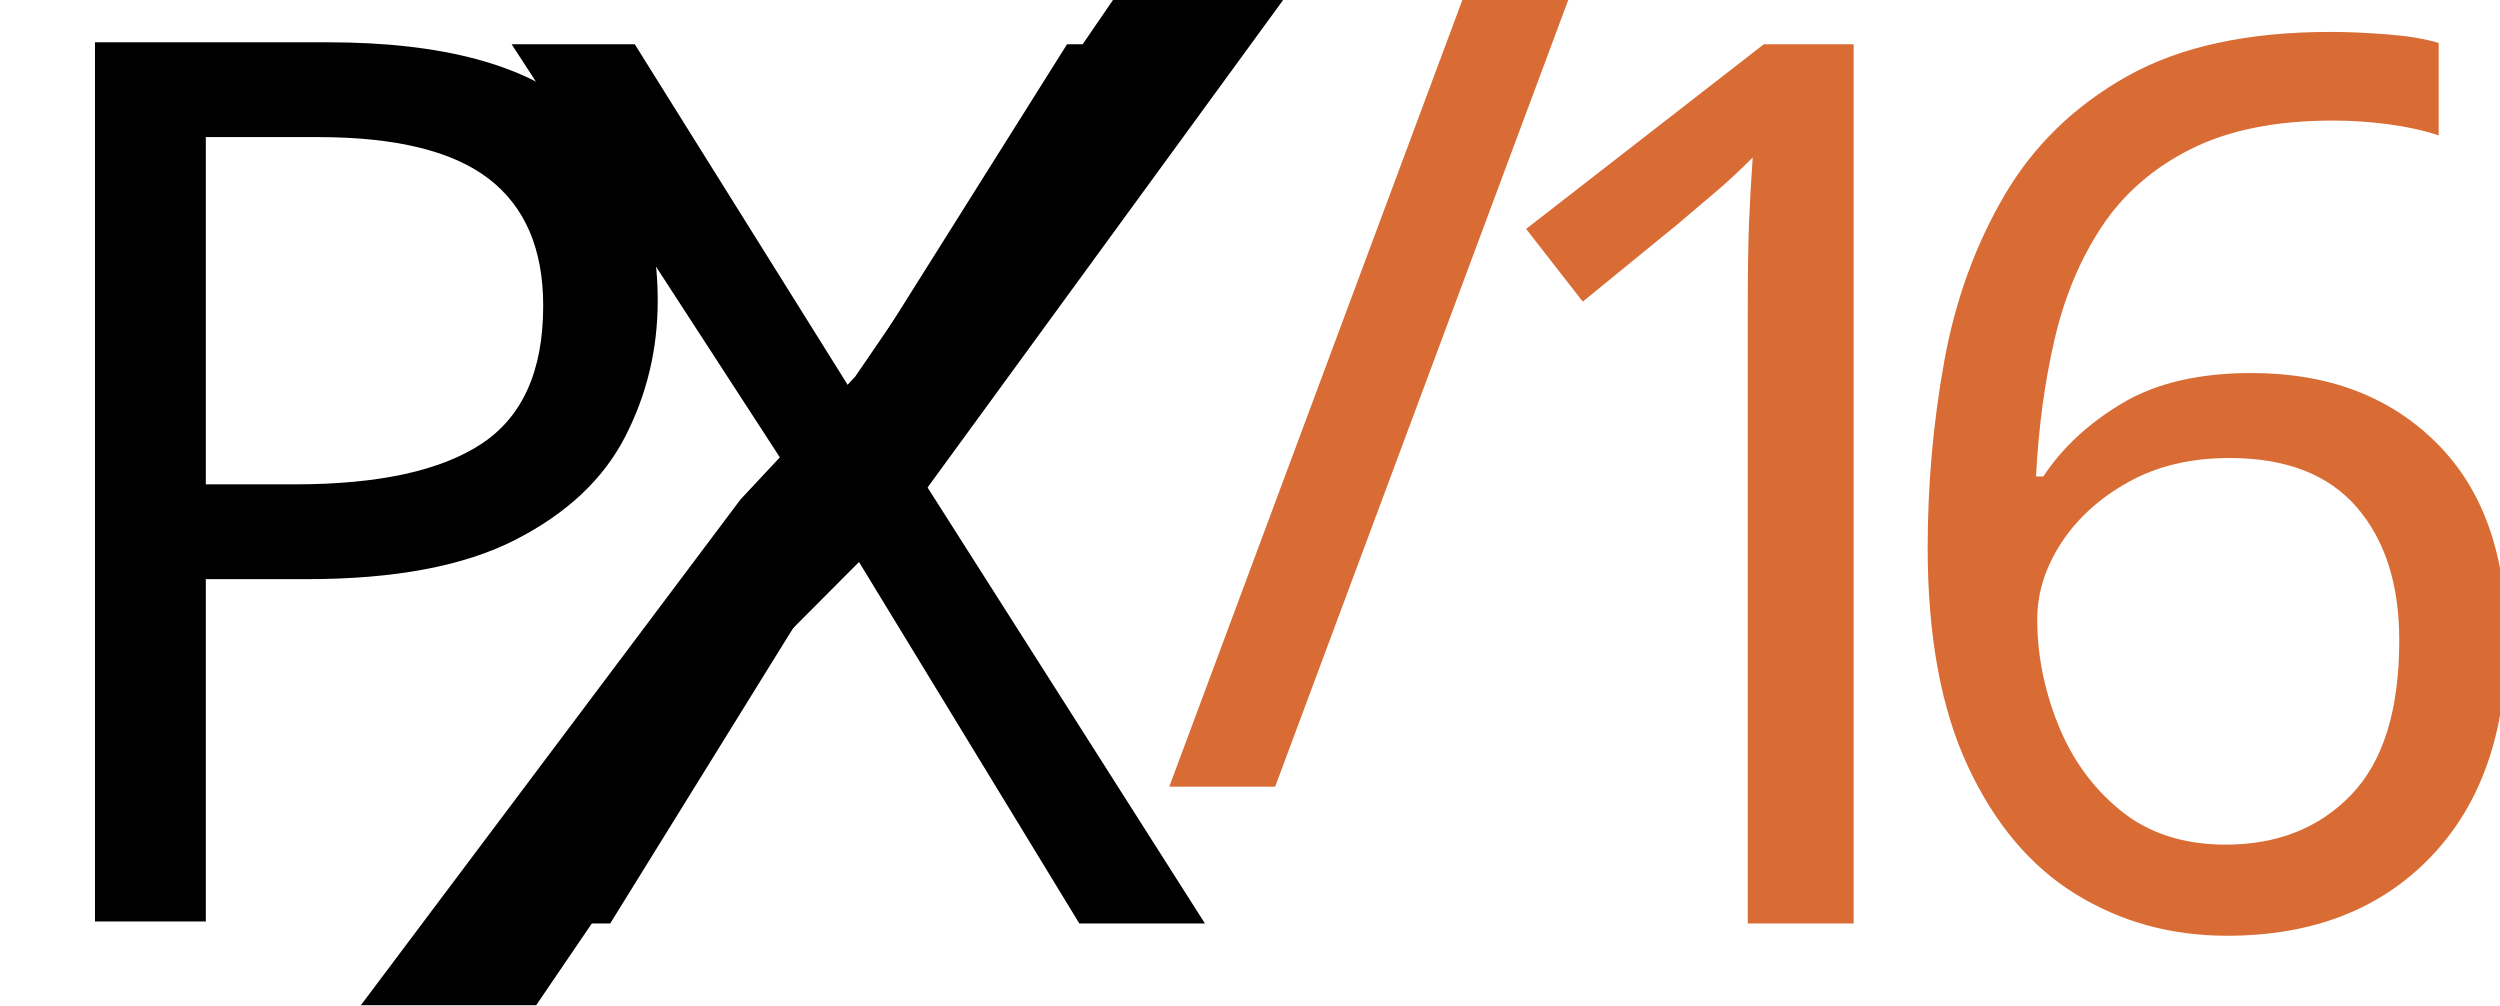
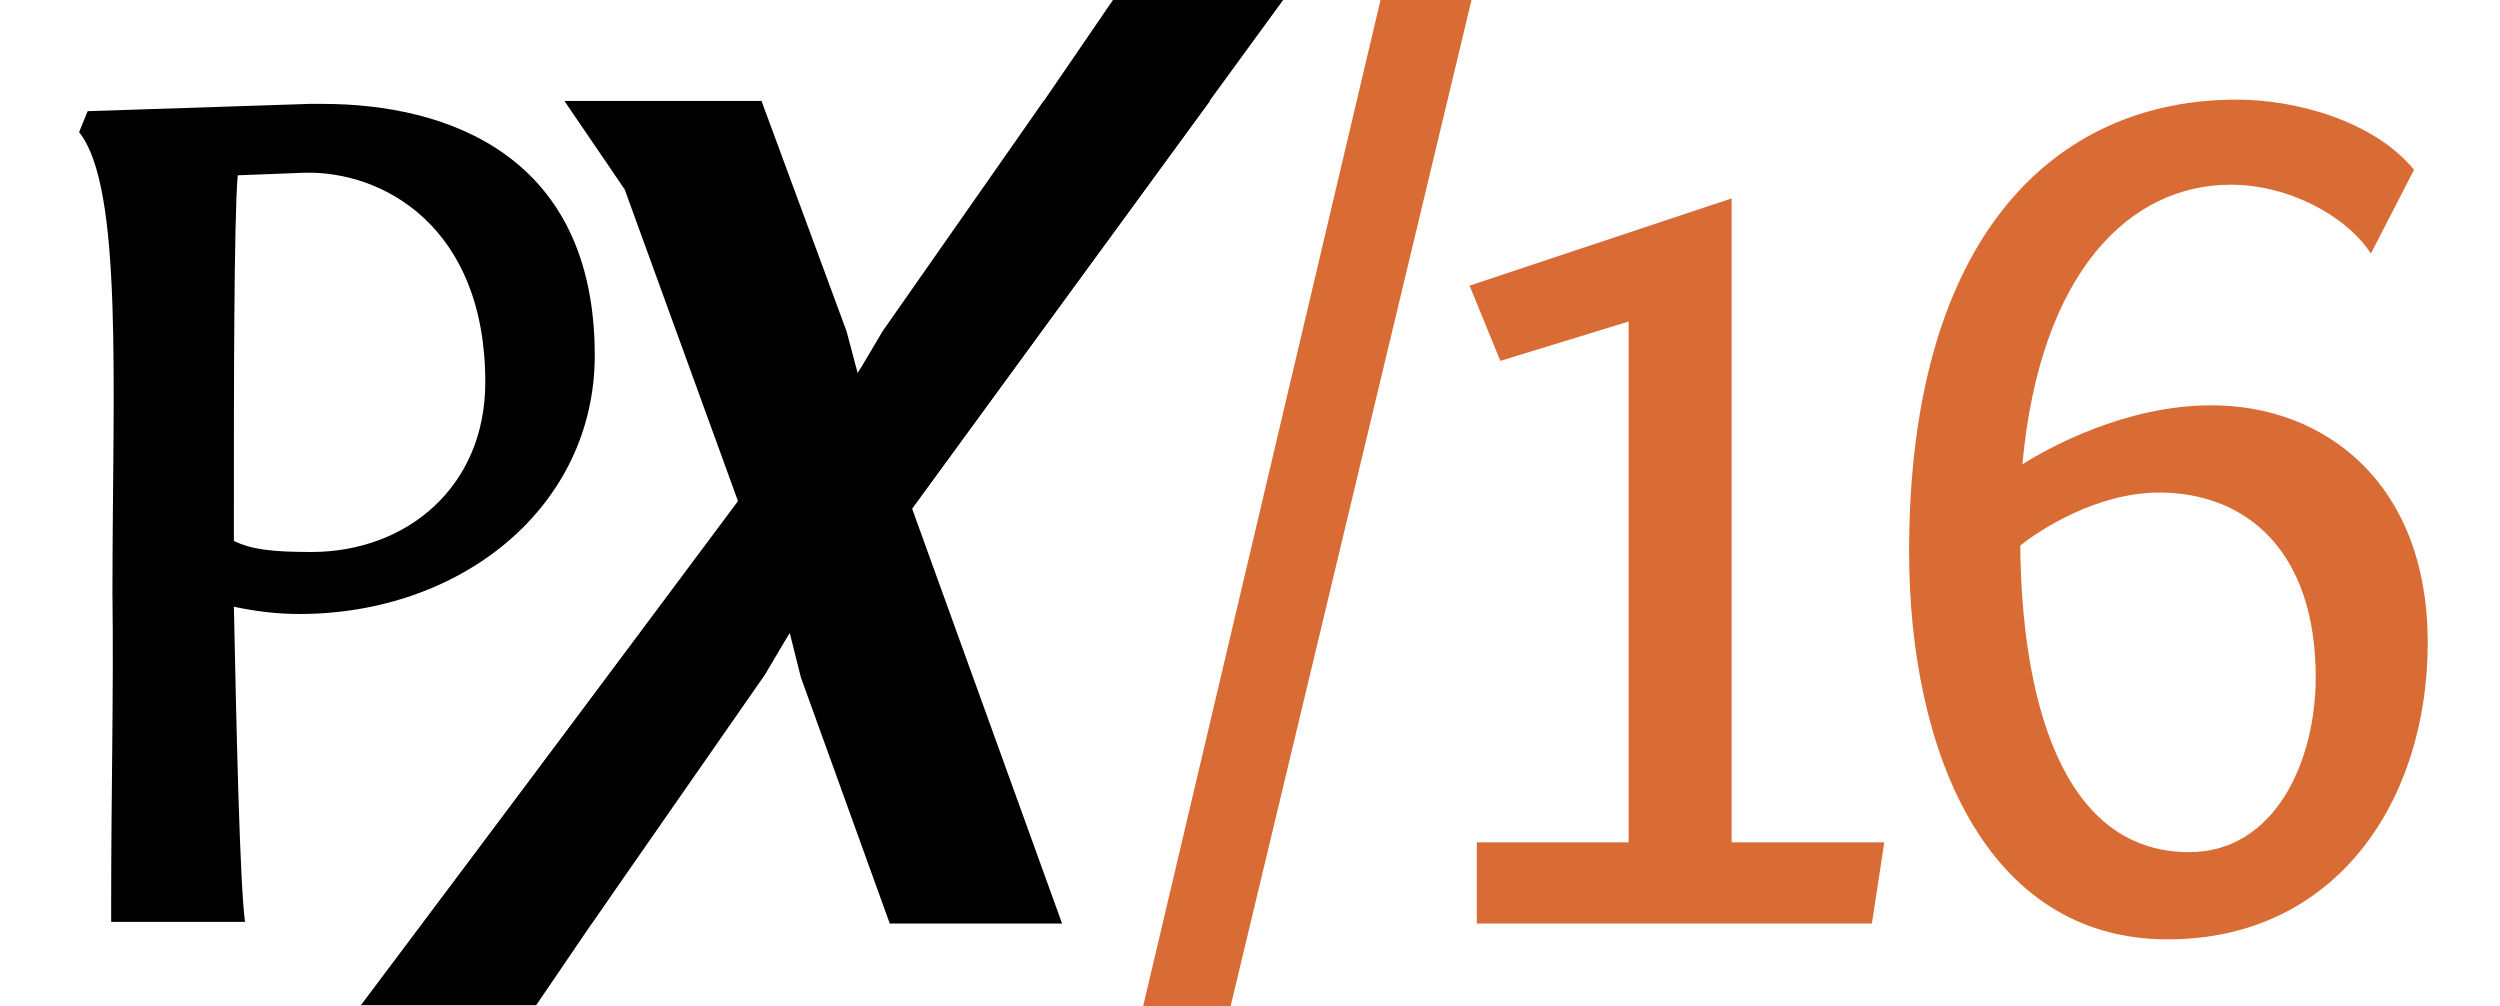
<svg xmlns="http://www.w3.org/2000/svg" version="1.1" id="Ebene_1" x="0px" y="0px" viewBox="0 0 584.7 235.1" style="enable-background:new 0 0 584.7 235.1;" xml:space="preserve">
  <style type="text/css">
- 	.st0{font-family:'FontinSans-BoldItalic';}
- 	.st1{font-size:288px;}
- 	.st2{fill:#D86C34;}
- 	.st3{font-family:'FontinSans-Regular';}
- 	.st4{letter-spacing:-23;}
- 	.st5{letter-spacing:-11;}
- 	.st6{fill:none;}
- 	.st7{font-family:'Fontin-Regular';}
- 	.st8{letter-spacing:-46;}
+ 	.st0{fill:#D86C34;}
+ 	.st1{fill:none;}
</style>
-   <font horiz-adv-x="1000">
-     <font-face font-family="Fontin-Regular" units-per-em="1000" underline-position="-140" underline-thickness="20" />
-     <missing-glyph horiz-adv-x="1000" />
-     <glyph unicode="P" horiz-adv-x="553" d="M219,0C215,31 212,155 210,256C228,252 245,250 263,250C395,250 503,337 503,460C503,623 382,664 282,664C278,664 275,664 271,664l-180,-6l-7,-17C120,596 111,435 111,266C112,189 110,103 110,16l0,-16M273,300C241,300 224,302 210,309C210,316 210,326 210,339C210,429 210,570 213,606l54,2C330,610 414,565 414,438C414,353 350,300 273,300z" />
-   </font>
-   <font horiz-adv-x="1000">
-     <font-face font-family="FontinSans-BoldItalic" units-per-em="1000" underline-position="-100" underline-thickness="50" />
-     <missing-glyph horiz-adv-x="500" />
-     <glyph unicode="X" horiz-adv-x="543" d="M326,0l140,0l-122,337l242,331l-135,0l-131,-187l-20,-34l-9,34l-69,187l-160,0l49,-72l92,-253l-256,-343l137,0l141,202l20,34l9,-36z" />
-   </font>
-   <font horiz-adv-x="1000">
-     <font-face font-family="FontinSans-Regular" units-per-em="1000" underline-position="-100" underline-thickness="50" />
-     <missing-glyph horiz-adv-x="500" />
-     <glyph unicode="1" horiz-adv-x="400" d="M49,0l321,0l10,66l-124,0l0,523l-213,-71l25,-61l104,32l0,-423l-123,0z" />
-     <glyph unicode="6" horiz-adv-x="500" d="M285,421C216,421 154,387 132,373C146,529 219,600 301,600C348,600 395,575 415,544l35,68C417,652 354,669 306,669C158,669 40,558 40,302C40,142 101,-13 250,-13C386,-13 461,99 461,228C461,359 376,421 285,421M267,58C162,58 131,186 130,307C145,319 192,350 243,350C313,350 370,303 370,200C370,132 337,58 267,58z" />
-     <glyph unicode="/" horiz-adv-x="291" d="M260,657l-74,0l-213,-901l71,0z" />
-   </font>
  <polygon id="XMLID_77_" points="213.3,119 300.1,0 260.3,0 200,88.1 173.2,116.8 84.4,235.1 125.4,235.1 185.3,147.1 " />
-   <text id="XMLID_76_" transform="matrix(1 0 0 1 114.1983 215.9794)">
-     <tspan x="0" y="0" class="st0 st1">X</tspan>
-     <tspan x="156.4" y="-32" class="st2 st3 st1 st4">/</tspan>
-     <tspan x="217.1" y="0" class="st2 st3 st1 st5">1</tspan>
-     <tspan x="320.8" y="0" class="st2 st3 st1">6</tspan>
-   </text>
-   <rect id="XMLID_15_" x="-5.7" y="-1.9" class="st6" width="149.1" height="279.7" />
-   <text id="XMLID_74_" transform="matrix(1 0 0 1 -5.7217 215.5155)" class="st7 st1 st8">P</text>
+   <g id="XMLID_76_">
+     <path id="XMLID_6_" d="M187.3,158.4l-2.6-10.4l-5.8,9.8L138.4,216H98.9l73.7-98.8l-26.5-72.9l-14.1-20.7h46.1L198,77.5l2.6,9.8   l5.8-9.8l37.7-53.9H283l-69.7,95.3l35.1,97.1h-40.3L187.3,158.4z" />
+     <path id="XMLID_8_" class="st0" d="M283.3,254.2h-20.4L324.1-5.2h21.3L283.3,254.2z" />
+     <path id="XMLID_10_" class="st0" d="M345.5,197h35.4V75.2l-30,9.2l-7.2-17.6l61.3-20.4V197h35.7l-2.9,19h-92.4V197z" />
+     <path id="XMLID_12_" class="st0" d="M567.8,150.3c0,37.2-21.6,69.4-60.8,69.4c-42.9,0-60.5-44.6-60.5-90.7   c0-73.7,34-105.7,76.6-105.7c13.8,0,32,4.9,41.5,16.4l-10.1,19.6c-5.8-8.9-19.3-16.1-32.8-16.1c-23.6,0-44.6,20.4-48.7,65.4   c6.3-4,24.2-13.8,44.1-13.8C543.3,94.7,567.8,112.6,567.8,150.3z M541.6,158.4c0-29.7-16.4-43.2-36.6-43.2   c-14.7,0-28.2,8.9-32.5,12.4c0.3,34.8,9.2,71.7,39.5,71.7C532.1,199.3,541.6,178,541.6,158.4z" />
+   </g>
+   <g id="XMLID_74_">
+     <rect id="XMLID_5_" x="-5.7" y="-1.9" class="st1" width="149.1" height="279.7" />
+     <path id="XMLID_2_" d="M26,215.5v-4.6c0-25.1,0.6-49.8,0.3-72c0-48.7,2.6-95-7.8-108l2-4.9l51.8-1.7c1.2,0,2,0,3.2,0   c28.8,0,63.6,11.8,63.6,58.8c0,35.4-31.1,60.5-69.1,60.5c-5.2,0-10.1-0.6-15.3-1.7c0.6,29.1,1.4,64.8,2.6,73.7H26z M113.5,89.4   c0-36.6-24.2-49.5-42.3-49L55.6,41c-0.9,10.4-0.9,51-0.9,76.9c0,3.7,0,6.6,0,8.6c4,2,8.9,2.6,18.1,2.6   C95.1,129.1,113.5,113.9,113.5,89.4z" />
+   </g>
+   <g id="XMLID_1_">
+ </g>
+   <g id="XMLID_15_">
+ </g>
+   <g id="XMLID_16_">
+ </g>
+   <g id="XMLID_17_">
+ </g>
+   <g id="XMLID_18_">
+ </g>
+   <g id="XMLID_19_">
+ </g>
</svg>
